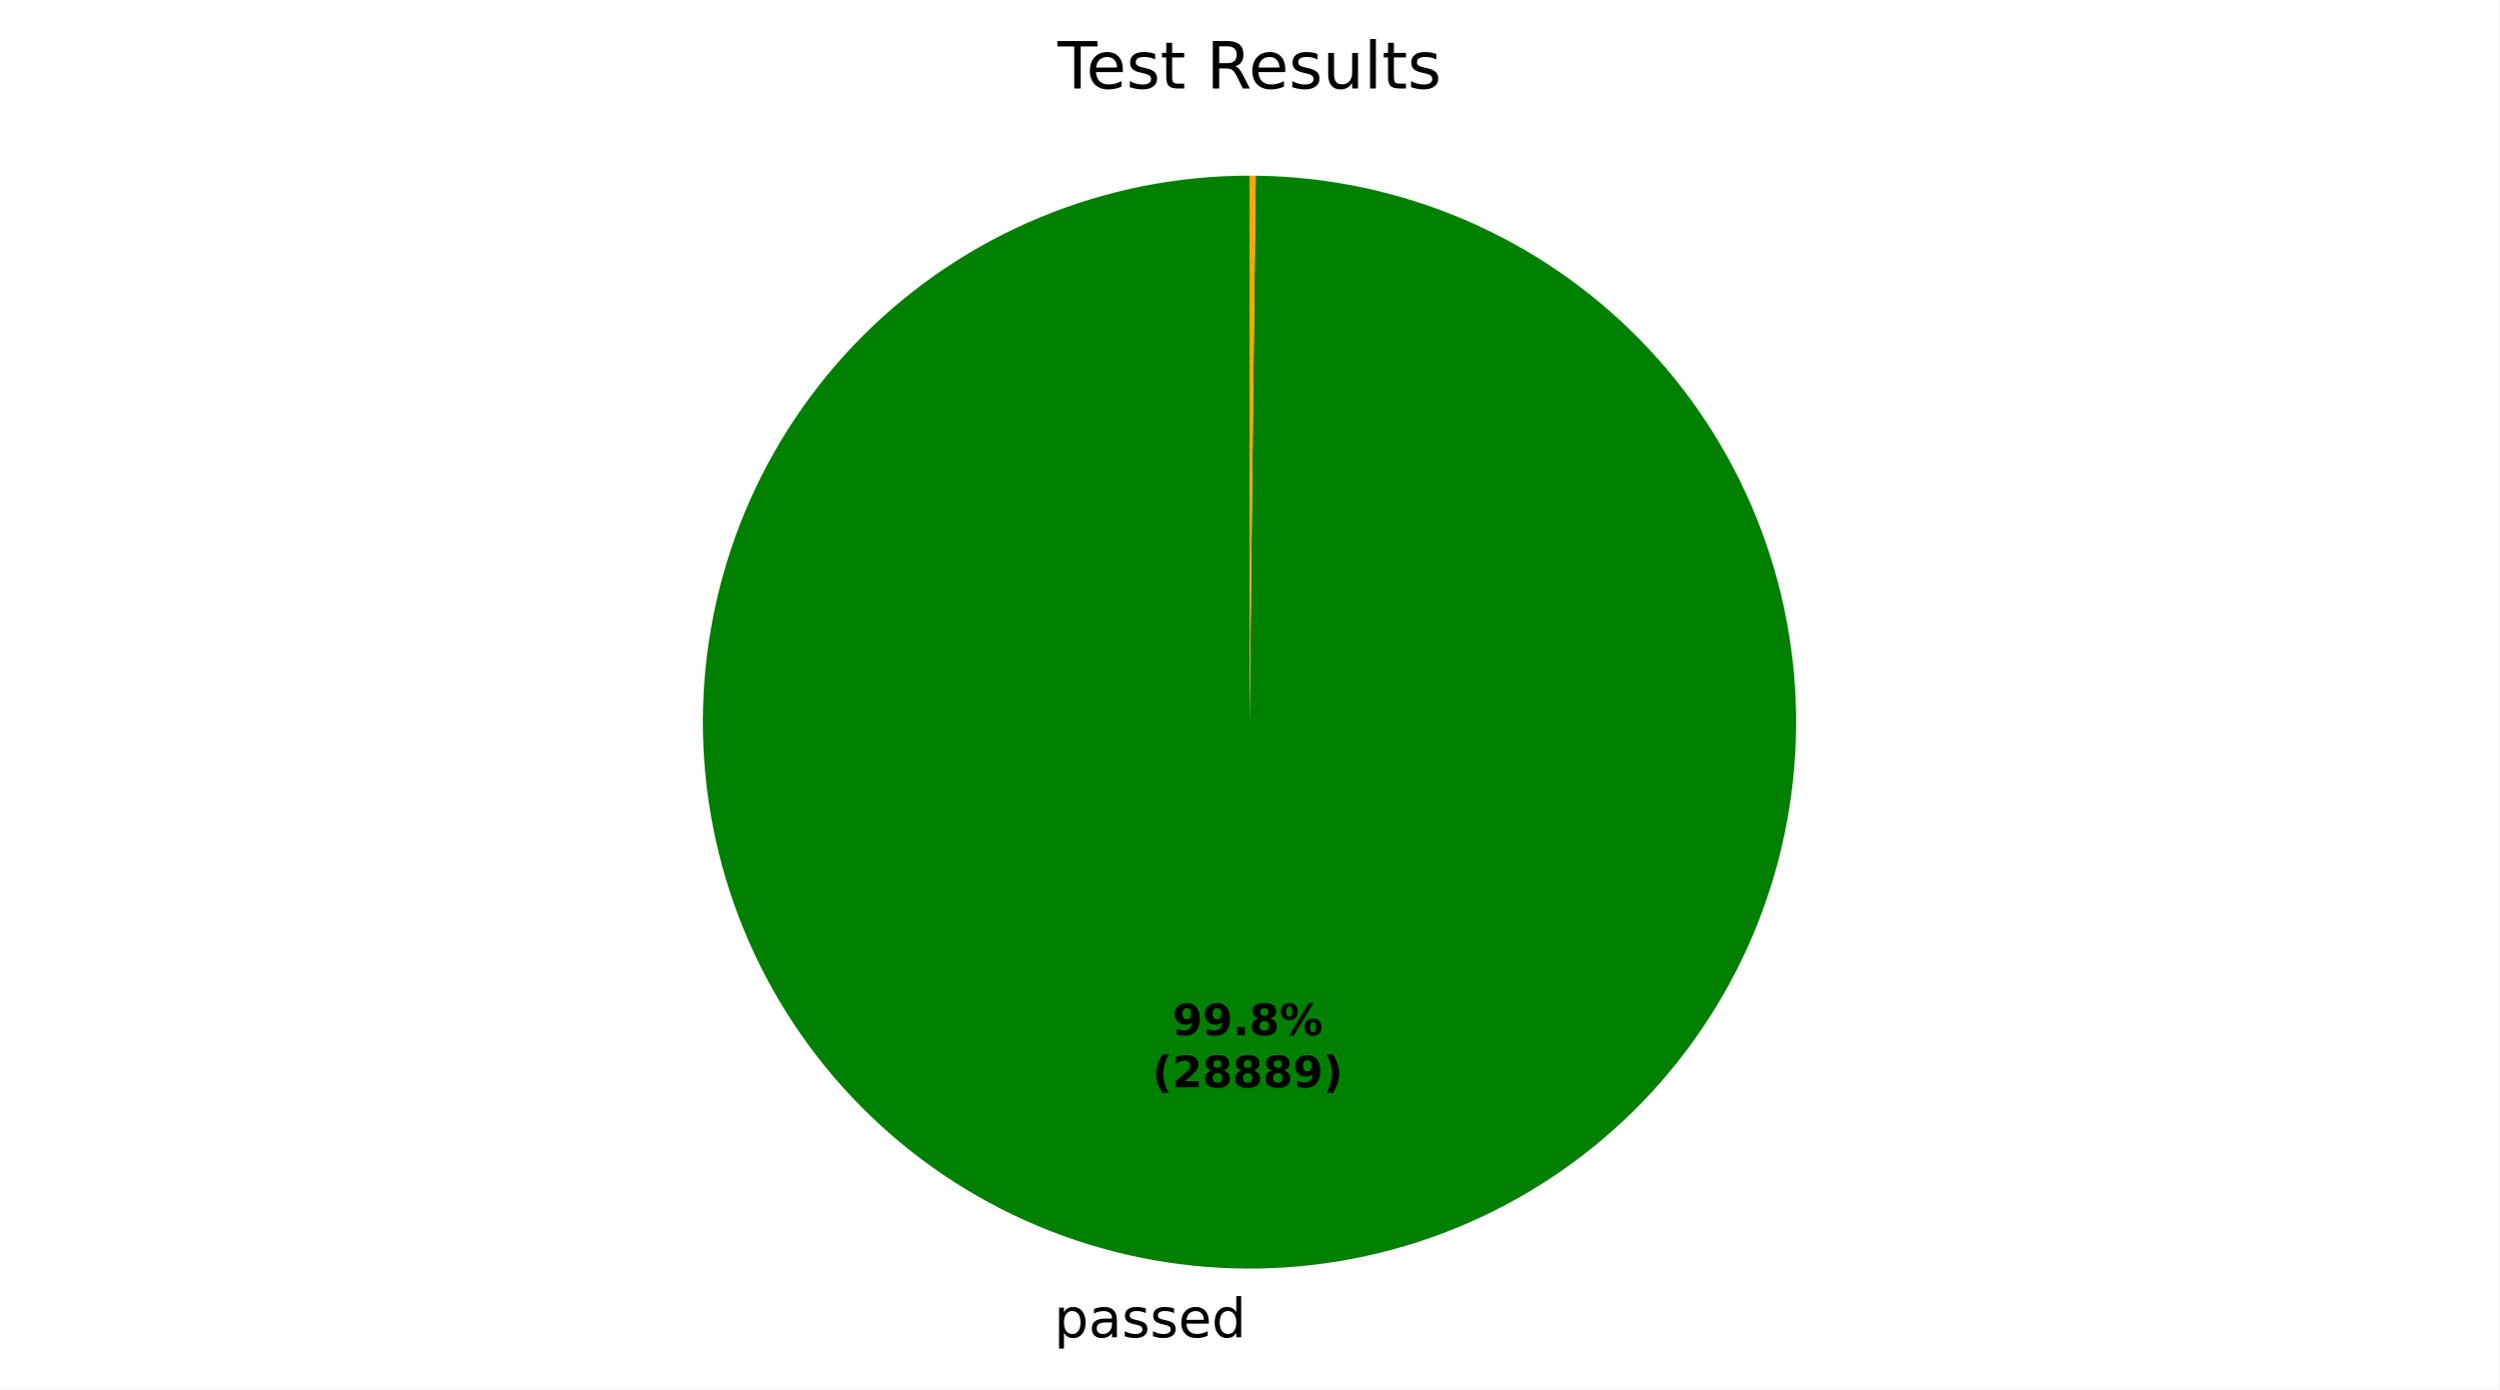
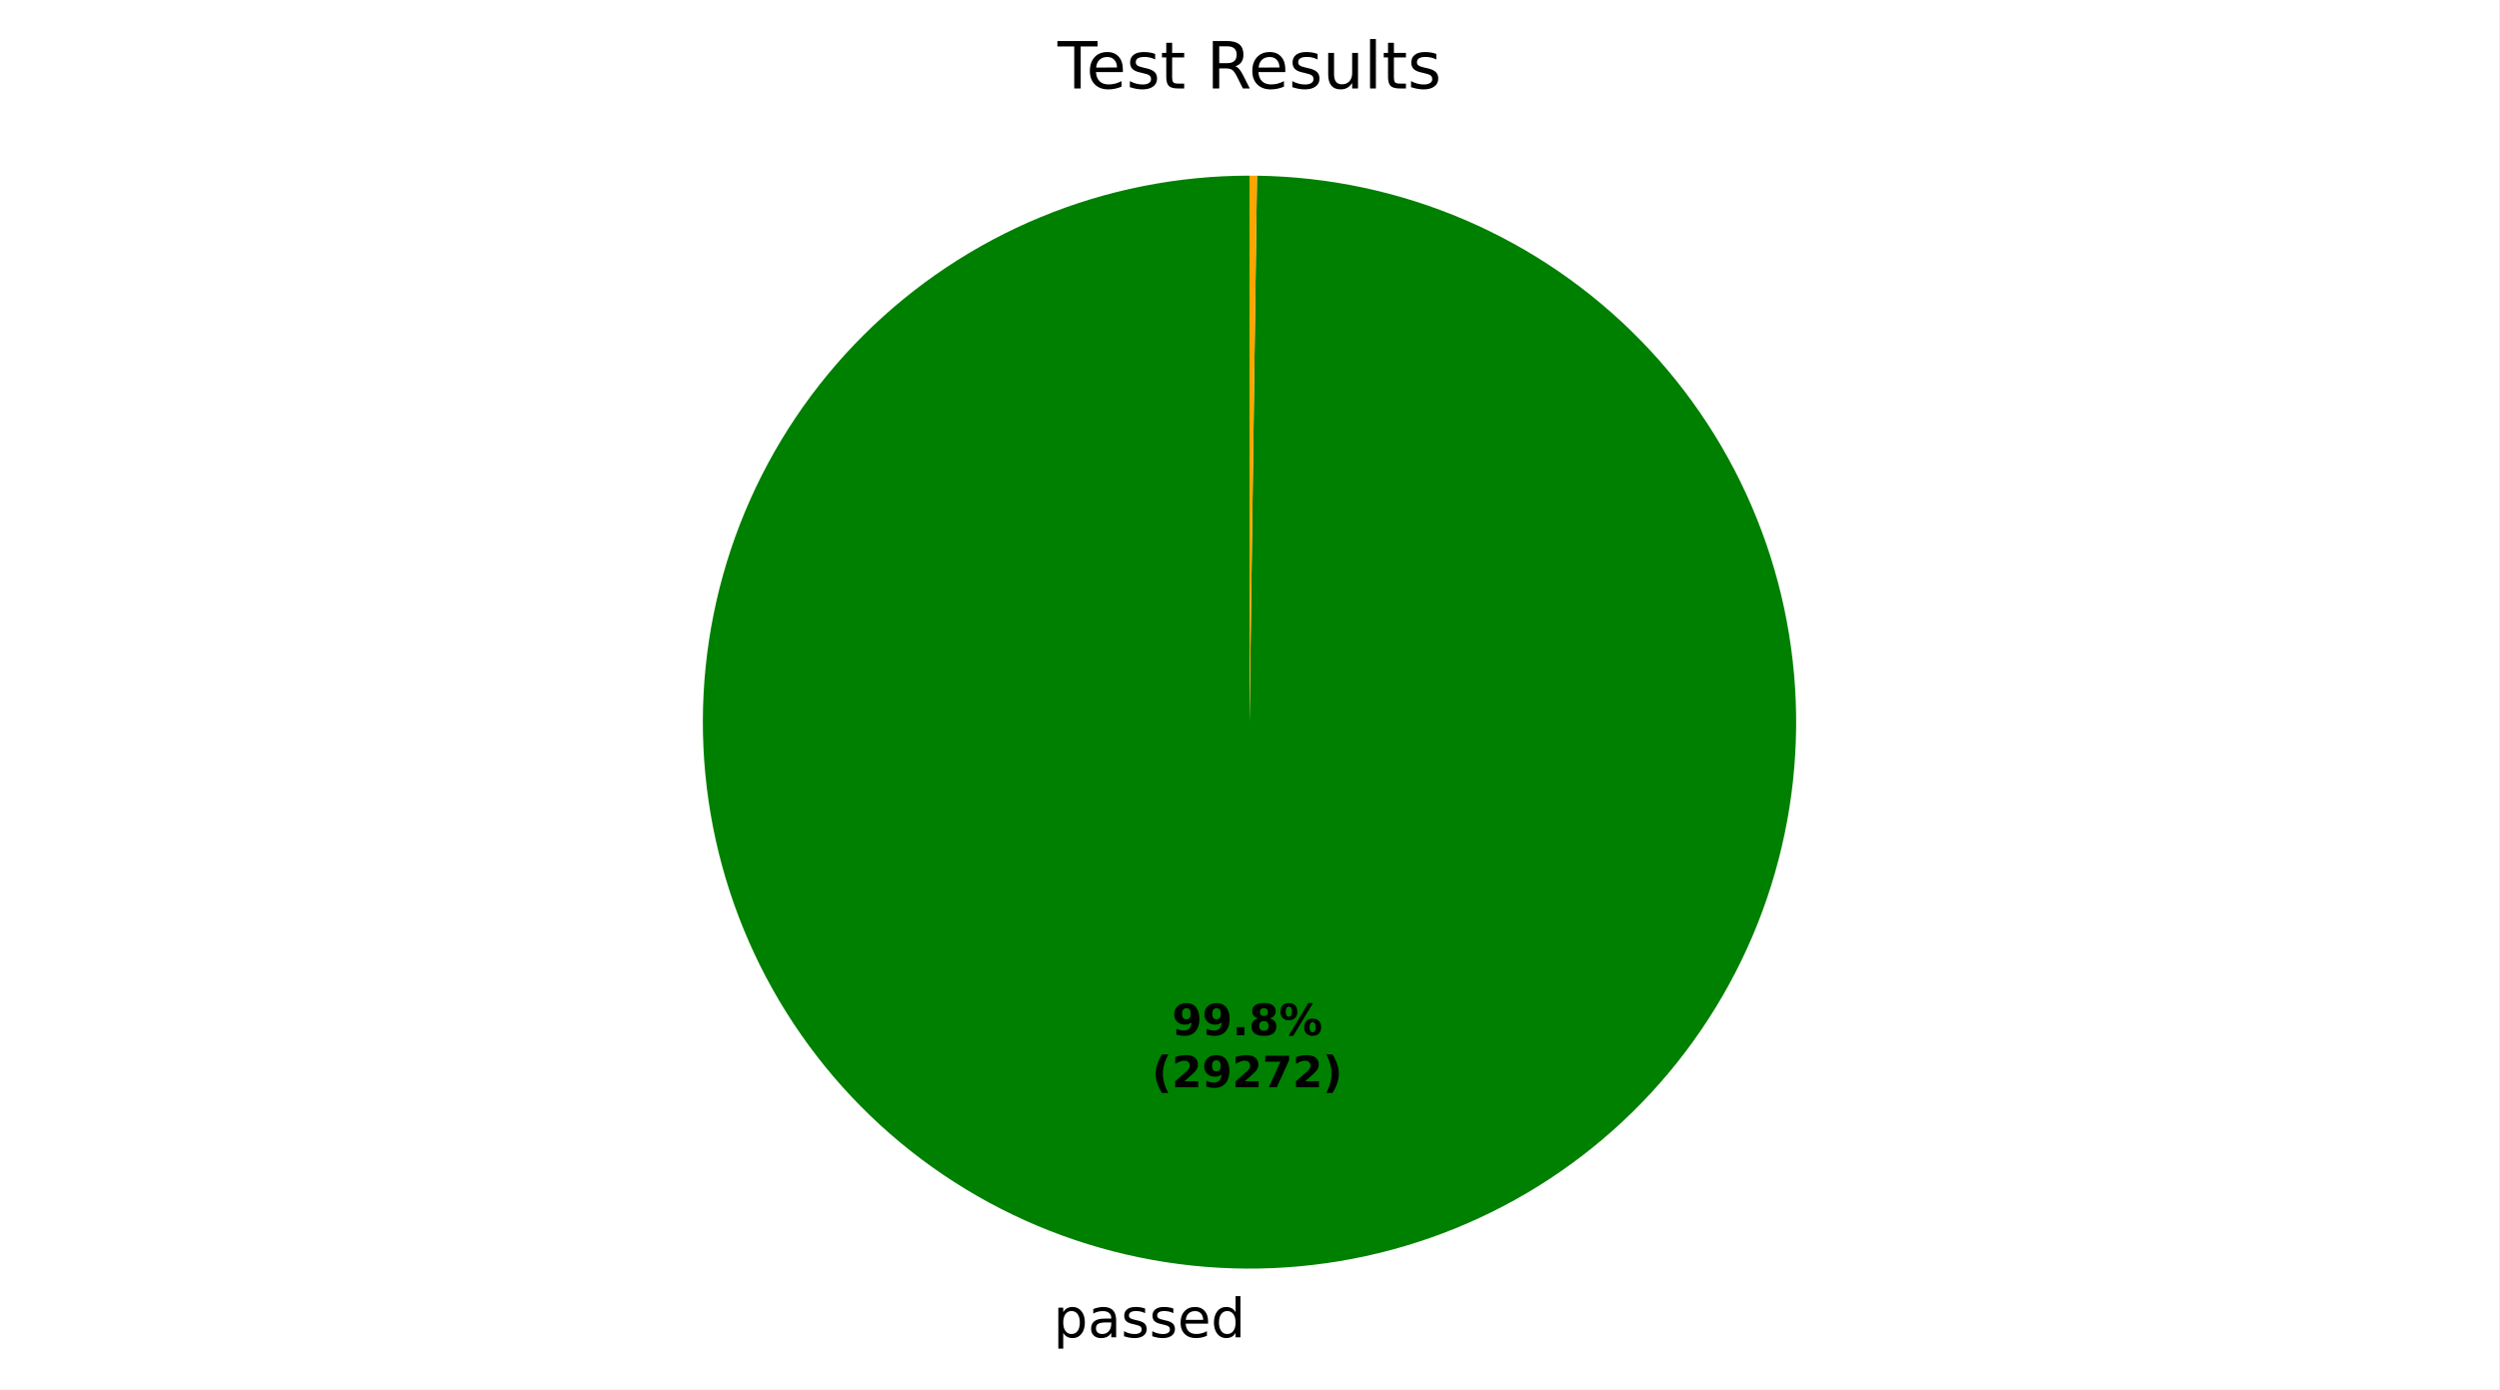
- <svg xmlns="http://www.w3.org/2000/svg" xmlns:xlink="http://www.w3.org/1999/xlink" width="460.8pt" height="256.277pt" viewBox="0 0 460.8 256.277" version="1.1">
+ <svg xmlns="http://www.w3.org/2000/svg" xmlns:xlink="http://www.w3.org/1999/xlink" width="460.8pt" height="256.276pt" viewBox="0 0 460.8 256.276" version="1.1">
  <defs>
    <style type="text/css">*{stroke-linejoin: round; stroke-linecap: butt}</style>
  </defs>
  <g id="figure_1">
    <g id="patch_1">
-       <path d="M 0 256.277  L 460.8 256.277  L 460.8 0  L 0 0  z " style="fill: #ffffff" />
+       <path d="M 0 256.276  L 460.8 256.276  L 460.8 0  L 0 0  z " style="fill: #ffffff" />
    </g>
    <g id="axes_1">
      <g id="patch_2">
-         <path d="M 230.4 32.398  C 217.187 32.398 204.102 34.996 191.891 40.044  C 179.68 45.092 168.58 52.491 159.224 61.821  C 149.868 71.151 142.437 82.23 137.355 94.427  C 132.273 106.623 129.638 119.701 129.6 132.914  C 129.563 146.127 132.124 159.219 137.137 171.444  C 142.151 183.669 149.519 194.79 158.823 204.172  C 168.126 213.555 179.184 221.017 191.366 226.134  C 203.548 231.25 216.618 233.922 229.831 233.997  C 243.044 234.071 256.143 231.547 268.382 226.568  C 280.621 221.589 291.763 214.252 301.172 204.976  C 310.58 195.699 318.074 184.662 323.225 172.494  C 328.376 160.327 331.085 147.264 331.196 134.052  C 331.308 120.839 328.821 107.733 323.877 95.479  C 318.933 83.226 311.627 72.064 302.377 62.629  C 293.127 53.194 282.111 45.67 269.958 40.485  C 257.805 35.299 244.75 32.554 231.538 32.405  L 230.4 133.198  z " style="fill: #008000" />
+         <path d="M 230.4 32.398  C 217.192 32.398 204.112 34.994 191.905 40.038  C 179.698 45.082 168.601 52.476 159.246 61.8  C 149.891 71.123 142.458 82.195 137.372 94.384  C 132.287 106.574 129.646 119.645 129.601 132.853  C 129.555 146.06 132.106 159.149 137.109 171.373  C 142.111 183.597 149.467 194.72 158.758 204.107  C 168.049 213.494 179.096 220.965 191.268 226.092  C 203.44 231.22 216.502 233.905 229.709 233.996  C 242.917 234.086 256.014 231.58 268.255 226.62  C 280.496 221.66 291.644 214.342 301.063 205.083  C 310.482 195.823 317.99 184.803 323.159 172.649  C 328.329 160.494 331.059 147.442 331.195 134.234  C 331.33 121.027 328.869 107.921 323.951 95.663  C 319.033 83.405 311.753 72.232 302.526 62.782  C 293.299 53.331 282.305 45.785 270.168 40.574  C 258.032 35.364 244.988 32.589 231.782 32.408  L 230.4 133.198  z " style="fill: #008000" />
      </g>
      <g id="patch_3">
-         <path d="M 231.538 32.405  C 231.538 32.405 231.538 32.405 231.538 32.405  L 230.4 133.198  z " style="fill: #ff0000" />
+         <path d="M 231.782 32.408  C 231.782 32.408 231.782 32.408 231.782 32.408  L 230.4 133.198  z " style="fill: #ff0000" />
      </g>
      <g id="patch_4">
-         <path d="M 231.538 32.405  C 231.348 32.402 231.159 32.401 230.969 32.4  C 230.779 32.399 230.59 32.398 230.4 32.398  L 230.4 133.198  z " style="fill: #ffa500" />
+         <path d="M 231.782 32.408  C 231.551 32.404 231.321 32.402 231.091 32.4  C 230.861 32.399 230.63 32.398 230.4 32.398  L 230.4 133.198  z " style="fill: #ffa500" />
      </g>
      <g id="matplotlib.axis_1" />
      <g id="matplotlib.axis_2" />
      <g id="text_1">
-         <g transform="translate(194.3772 246.6744) scale(0.1 -0.1)">
+         <g transform="translate(194.2432 246.6736) scale(0.1 -0.1)">
          <defs>
            <path id="DejaVuSans-53" d="M 1159 525  L 1159 -1331  L 581 -1331  L 581 3500  L 1159 3500  L 1159 2969  Q 1341 3281 1617 3432  Q 1894 3584 2278 3584  Q 2916 3584 3314 3078  Q 3713 2572 3713 1747  Q 3713 922 3314 415  Q 2916 -91 2278 -91  Q 1894 -91 1617 61  Q 1341 213 1159 525  z M 3116 1747  Q 3116 2381 2855 2742  Q 2594 3103 2138 3103  Q 1681 3103 1420 2742  Q 1159 2381 1159 1747  Q 1159 1113 1420 752  Q 1681 391 2138 391  Q 2594 391 2855 752  Q 3116 1113 3116 1747  z " transform="scale(0.015625)" />
            <path id="DejaVuSans-44" d="M 2194 1759  Q 1497 1759 1228 1600  Q 959 1441 959 1056  Q 959 750 1161 570  Q 1363 391 1709 391  Q 2188 391 2477 730  Q 2766 1069 2766 1631  L 2766 1759  L 2194 1759  z M 3341 1997  L 3341 0  L 2766 0  L 2766 531  Q 2569 213 2275 61  Q 1981 -91 1556 -91  Q 1019 -91 701 211  Q 384 513 384 1019  Q 384 1609 779 1909  Q 1175 2209 1959 2209  L 2766 2209  L 2766 2266  Q 2766 2663 2505 2880  Q 2244 3097 1772 3097  Q 1472 3097 1187 3025  Q 903 2953 641 2809  L 641 3341  Q 956 3463 1253 3523  Q 1550 3584 1831 3584  Q 2591 3584 2966 3190  Q 3341 2797 3341 1997  z " transform="scale(0.015625)" />
            <path id="DejaVuSans-56" d="M 2834 3397  L 2834 2853  Q 2591 2978 2328 3040  Q 2066 3103 1784 3103  Q 1356 3103 1142 2972  Q 928 2841 928 2578  Q 928 2378 1081 2264  Q 1234 2150 1697 2047  L 1894 2003  Q 2506 1872 2764 1633  Q 3022 1394 3022 966  Q 3022 478 2636 193  Q 2250 -91 1575 -91  Q 1294 -91 989 -36  Q 684 19 347 128  L 347 722  Q 666 556 975 473  Q 1284 391 1588 391  Q 1994 391 2212 530  Q 2431 669 2431 922  Q 2431 1156 2273 1281  Q 2116 1406 1581 1522  L 1381 1569  Q 847 1681 609 1914  Q 372 2147 372 2553  Q 372 3047 722 3315  Q 1072 3584 1716 3584  Q 2034 3584 2315 3537  Q 2597 3491 2834 3397  z " transform="scale(0.015625)" />
            <path id="DejaVuSans-48" d="M 3597 1894  L 3597 1613  L 953 1613  Q 991 1019 1311 708  Q 1631 397 2203 397  Q 2534 397 2845 478  Q 3156 559 3463 722  L 3463 178  Q 3153 47 2828 -22  Q 2503 -91 2169 -91  Q 1331 -91 842 396  Q 353 884 353 1716  Q 353 2575 817 3079  Q 1281 3584 2069 3584  Q 2775 3584 3186 3129  Q 3597 2675 3597 1894  z M 3022 2063  Q 3016 2534 2758 2815  Q 2500 3097 2075 3097  Q 1594 3097 1305 2825  Q 1016 2553 972 2059  L 3022 2063  z " transform="scale(0.015625)" />
            <path id="DejaVuSans-47" d="M 2906 2969  L 2906 4863  L 3481 4863  L 3481 0  L 2906 0  L 2906 525  Q 2725 213 2448 61  Q 2172 -91 1784 -91  Q 1150 -91 751 415  Q 353 922 353 1747  Q 353 2572 751 3078  Q 1150 3584 1784 3584  Q 2172 3584 2448 3432  Q 2725 3281 2906 2969  z M 947 1747  Q 947 1113 1208 752  Q 1469 391 1925 391  Q 2381 391 2643 752  Q 2906 1113 2906 1747  Q 2906 2381 2643 2742  Q 2381 3103 1925 3103  Q 1469 3103 1208 2742  Q 947 2381 947 1747  z " transform="scale(0.015625)" />
          </defs>
          <use xlink:href="#DejaVuSans-53" />
          <use xlink:href="#DejaVuSans-44" transform="translate(63.48438 0)" />
          <use xlink:href="#DejaVuSans-56" transform="translate(124.7656 0)" />
          <use xlink:href="#DejaVuSans-56" transform="translate(176.8594 0)" />
          <use xlink:href="#DejaVuSans-48" transform="translate(228.9531 0)" />
          <use xlink:href="#DejaVuSans-47" transform="translate(290.4844 0)" />
        </g>
      </g>
      <g id="text_2">
-         <g transform="translate(216.1817 190.9545) scale(0.08 -0.08)">
+         <g transform="translate(216.1086 190.954) scale(0.08 -0.08)">
          <defs>
            <path id="DejaVuSans-Bold-1c" d="M 641 103  L 641 966  Q 928 831 1190 764  Q 1453 697 1709 697  Q 2247 697 2547 995  Q 2847 1294 2900 1881  Q 2688 1725 2447 1647  Q 2206 1569 1925 1569  Q 1209 1569 770 1986  Q 331 2403 331 3084  Q 331 3838 820 4291  Q 1309 4744 2131 4744  Q 3044 4744 3544 4128  Q 4044 3513 4044 2388  Q 4044 1231 3459 570  Q 2875 -91 1856 -91  Q 1528 -91 1228 -42  Q 928 6 641 103  z M 2125 2350  Q 2441 2350 2600 2554  Q 2759 2759 2759 3169  Q 2759 3575 2600 3781  Q 2441 3988 2125 3988  Q 1809 3988 1650 3781  Q 1491 3575 1491 3169  Q 1491 2759 1650 2554  Q 1809 2350 2125 2350  z " transform="scale(0.015625)" />
            <path id="DejaVuSans-Bold-11" d="M 653 1209  L 1778 1209  L 1778 0  L 653 0  L 653 1209  z " transform="scale(0.015625)" />
            <path id="DejaVuSans-Bold-1b" d="M 2228 2088  Q 1891 2088 1709 1903  Q 1528 1719 1528 1375  Q 1528 1031 1709 848  Q 1891 666 2228 666  Q 2563 666 2741 848  Q 2919 1031 2919 1375  Q 2919 1722 2741 1905  Q 2563 2088 2228 2088  z M 1350 2484  Q 925 2613 709 2878  Q 494 3144 494 3541  Q 494 4131 934 4440  Q 1375 4750 2228 4750  Q 3075 4750 3515 4442  Q 3956 4134 3956 3541  Q 3956 3144 3739 2878  Q 3522 2613 3097 2484  Q 3572 2353 3814 2058  Q 4056 1763 4056 1313  Q 4056 619 3595 264  Q 3134 -91 2228 -91  Q 1319 -91 855 264  Q 391 619 391 1313  Q 391 1763 633 2058  Q 875 2353 1350 2484  z M 1631 3419  Q 1631 3141 1786 2991  Q 1941 2841 2228 2841  Q 2509 2841 2662 2991  Q 2816 3141 2816 3419  Q 2816 3697 2662 3845  Q 2509 3994 2228 3994  Q 1941 3994 1786 3844  Q 1631 3694 1631 3419  z " transform="scale(0.015625)" />
            <path id="DejaVuSans-Bold-8" d="M 4959 1925  Q 4738 1925 4616 1733  Q 4494 1541 4494 1184  Q 4494 825 4614 633  Q 4734 441 4959 441  Q 5184 441 5303 633  Q 5422 825 5422 1184  Q 5422 1541 5301 1733  Q 5181 1925 4959 1925  z M 4959 2450  Q 5541 2450 5875 2112  Q 6209 1775 6209 1184  Q 6209 594 5875 251  Q 5541 -91 4959 -91  Q 4378 -91 4042 251  Q 3706 594 3706 1184  Q 3706 1772 4042 2111  Q 4378 2450 4959 2450  z M 2094 -91  L 1403 -91  L 4319 4750  L 5013 4750  L 2094 -91  z M 1453 4750  Q 2034 4750 2367 4411  Q 2700 4072 2700 3481  Q 2700 2891 2367 2550  Q 2034 2209 1453 2209  Q 872 2209 539 2550  Q 206 2891 206 3481  Q 206 4072 539 4411  Q 872 4750 1453 4750  z M 1453 4225  Q 1228 4225 1106 4031  Q 984 3838 984 3481  Q 984 3122 1106 2926  Q 1228 2731 1453 2731  Q 1678 2731 1798 2926  Q 1919 3122 1919 3481  Q 1919 3838 1797 4031  Q 1675 4225 1453 4225  z " transform="scale(0.015625)" />
          </defs>
          <use xlink:href="#DejaVuSans-Bold-1c" />
          <use xlink:href="#DejaVuSans-Bold-1c" transform="translate(69.57812 0)" />
          <use xlink:href="#DejaVuSans-Bold-11" transform="translate(139.1562 0)" />
          <use xlink:href="#DejaVuSans-Bold-1b" transform="translate(177.1406 0)" />
          <use xlink:href="#DejaVuSans-Bold-8" transform="translate(246.7188 0)" />
        </g>
-         <g transform="translate(212.4867 200.5561) scale(0.08 -0.08)">
+         <g transform="translate(212.4136 200.5556) scale(0.08 -0.08)">
          <defs>
            <path id="DejaVuSans-Bold-b" d="M 2413 -844  L 1484 -844  Q 1006 -72 778 623  Q 550 1319 550 2003  Q 550 2688 779 3389  Q 1009 4091 1484 4856  L 2413 4856  Q 2013 4116 1813 3408  Q 1613 2700 1613 2009  Q 1613 1319 1811 609  Q 2009 -100 2413 -844  z " transform="scale(0.015625)" />
            <path id="DejaVuSans-Bold-15" d="M 1844 884  L 3897 884  L 3897 0  L 506 0  L 506 884  L 2209 2388  Q 2438 2594 2547 2791  Q 2656 2988 2656 3200  Q 2656 3528 2436 3728  Q 2216 3928 1850 3928  Q 1569 3928 1234 3808  Q 900 3688 519 3450  L 519 4475  Q 925 4609 1322 4679  Q 1719 4750 2100 4750  Q 2938 4750 3402 4381  Q 3866 4013 3866 3353  Q 3866 2972 3669 2642  Q 3472 2313 2841 1759  L 1844 884  z " transform="scale(0.015625)" />
+             <path id="DejaVuSans-Bold-1a" d="M 428 4666  L 3944 4666  L 3944 3988  L 2125 0  L 953 0  L 2675 3781  L 428 3781  L 428 4666  z " transform="scale(0.015625)" />
            <path id="DejaVuSans-Bold-c" d="M 513 -844  Q 913 -100 1113 609  Q 1313 1319 1313 2009  Q 1313 2700 1113 3408  Q 913 4116 513 4856  L 1441 4856  Q 1916 4091 2145 3389  Q 2375 2688 2375 2003  Q 2375 1319 2147 623  Q 1919 -72 1441 -844  L 513 -844  z " transform="scale(0.015625)" />
          </defs>
          <use xlink:href="#DejaVuSans-Bold-b" />
          <use xlink:href="#DejaVuSans-Bold-15" transform="translate(45.70312 0)" />
-           <use xlink:href="#DejaVuSans-Bold-1b" transform="translate(115.2812 0)" />
-           <use xlink:href="#DejaVuSans-Bold-1b" transform="translate(184.8594 0)" />
-           <use xlink:href="#DejaVuSans-Bold-1b" transform="translate(254.4375 0)" />
-           <use xlink:href="#DejaVuSans-Bold-1c" transform="translate(324.0156 0)" />
+           <use xlink:href="#DejaVuSans-Bold-1c" transform="translate(115.2812 0)" />
+           <use xlink:href="#DejaVuSans-Bold-15" transform="translate(184.8594 0)" />
+           <use xlink:href="#DejaVuSans-Bold-1a" transform="translate(254.4375 0)" />
+           <use xlink:href="#DejaVuSans-Bold-15" transform="translate(324.0156 0)" />
          <use xlink:href="#DejaVuSans-Bold-c" transform="translate(393.5938 0)" />
        </g>
      </g>
      <g id="text_3">
        <g transform="translate(195.0131 16.31812) scale(0.12 -0.12)">
          <defs>
            <path id="DejaVuSans-37" d="M -19 4666  L 3928 4666  L 3928 4134  L 2272 4134  L 2272 0  L 1638 0  L 1638 4134  L -19 4134  L -19 4666  z " transform="scale(0.015625)" />
            <path id="DejaVuSans-57" d="M 1172 4494  L 1172 3500  L 2356 3500  L 2356 3053  L 1172 3053  L 1172 1153  Q 1172 725 1289 603  Q 1406 481 1766 481  L 2356 481  L 2356 0  L 1766 0  Q 1100 0 847 248  Q 594 497 594 1153  L 594 3053  L 172 3053  L 172 3500  L 594 3500  L 594 4494  L 1172 4494  z " transform="scale(0.015625)" />
            <path id="DejaVuSans-3" transform="scale(0.015625)" />
            <path id="DejaVuSans-35" d="M 2841 2188  Q 3044 2119 3236 1894  Q 3428 1669 3622 1275  L 4263 0  L 3584 0  L 2988 1197  Q 2756 1666 2539 1819  Q 2322 1972 1947 1972  L 1259 1972  L 1259 0  L 628 0  L 628 4666  L 2053 4666  Q 2853 4666 3247 4331  Q 3641 3997 3641 3322  Q 3641 2881 3436 2590  Q 3231 2300 2841 2188  z M 1259 4147  L 1259 2491  L 2053 2491  Q 2509 2491 2742 2702  Q 2975 2913 2975 3322  Q 2975 3731 2742 3939  Q 2509 4147 2053 4147  L 1259 4147  z " transform="scale(0.015625)" />
            <path id="DejaVuSans-58" d="M 544 1381  L 544 3500  L 1119 3500  L 1119 1403  Q 1119 906 1312 657  Q 1506 409 1894 409  Q 2359 409 2629 706  Q 2900 1003 2900 1516  L 2900 3500  L 3475 3500  L 3475 0  L 2900 0  L 2900 538  Q 2691 219 2414 64  Q 2138 -91 1772 -91  Q 1169 -91 856 284  Q 544 659 544 1381  z M 1991 3584  L 1991 3584  z " transform="scale(0.015625)" />
            <path id="DejaVuSans-4f" d="M 603 4863  L 1178 4863  L 1178 0  L 603 0  L 603 4863  z " transform="scale(0.015625)" />
          </defs>
          <use xlink:href="#DejaVuSans-37" />
          <use xlink:href="#DejaVuSans-48" transform="translate(44.09375 0)" />
          <use xlink:href="#DejaVuSans-56" transform="translate(105.625 0)" />
          <use xlink:href="#DejaVuSans-57" transform="translate(157.7188 0)" />
          <use xlink:href="#DejaVuSans-3" transform="translate(196.9219 0)" />
          <use xlink:href="#DejaVuSans-35" transform="translate(228.7031 0)" />
          <use xlink:href="#DejaVuSans-48" transform="translate(293.7031 0)" />
          <use xlink:href="#DejaVuSans-56" transform="translate(355.2344 0)" />
          <use xlink:href="#DejaVuSans-58" transform="translate(407.3281 0)" />
          <use xlink:href="#DejaVuSans-4f" transform="translate(470.7031 0)" />
          <use xlink:href="#DejaVuSans-57" transform="translate(498.4844 0)" />
          <use xlink:href="#DejaVuSans-56" transform="translate(537.6875 0)" />
        </g>
      </g>
    </g>
  </g>
</svg>
